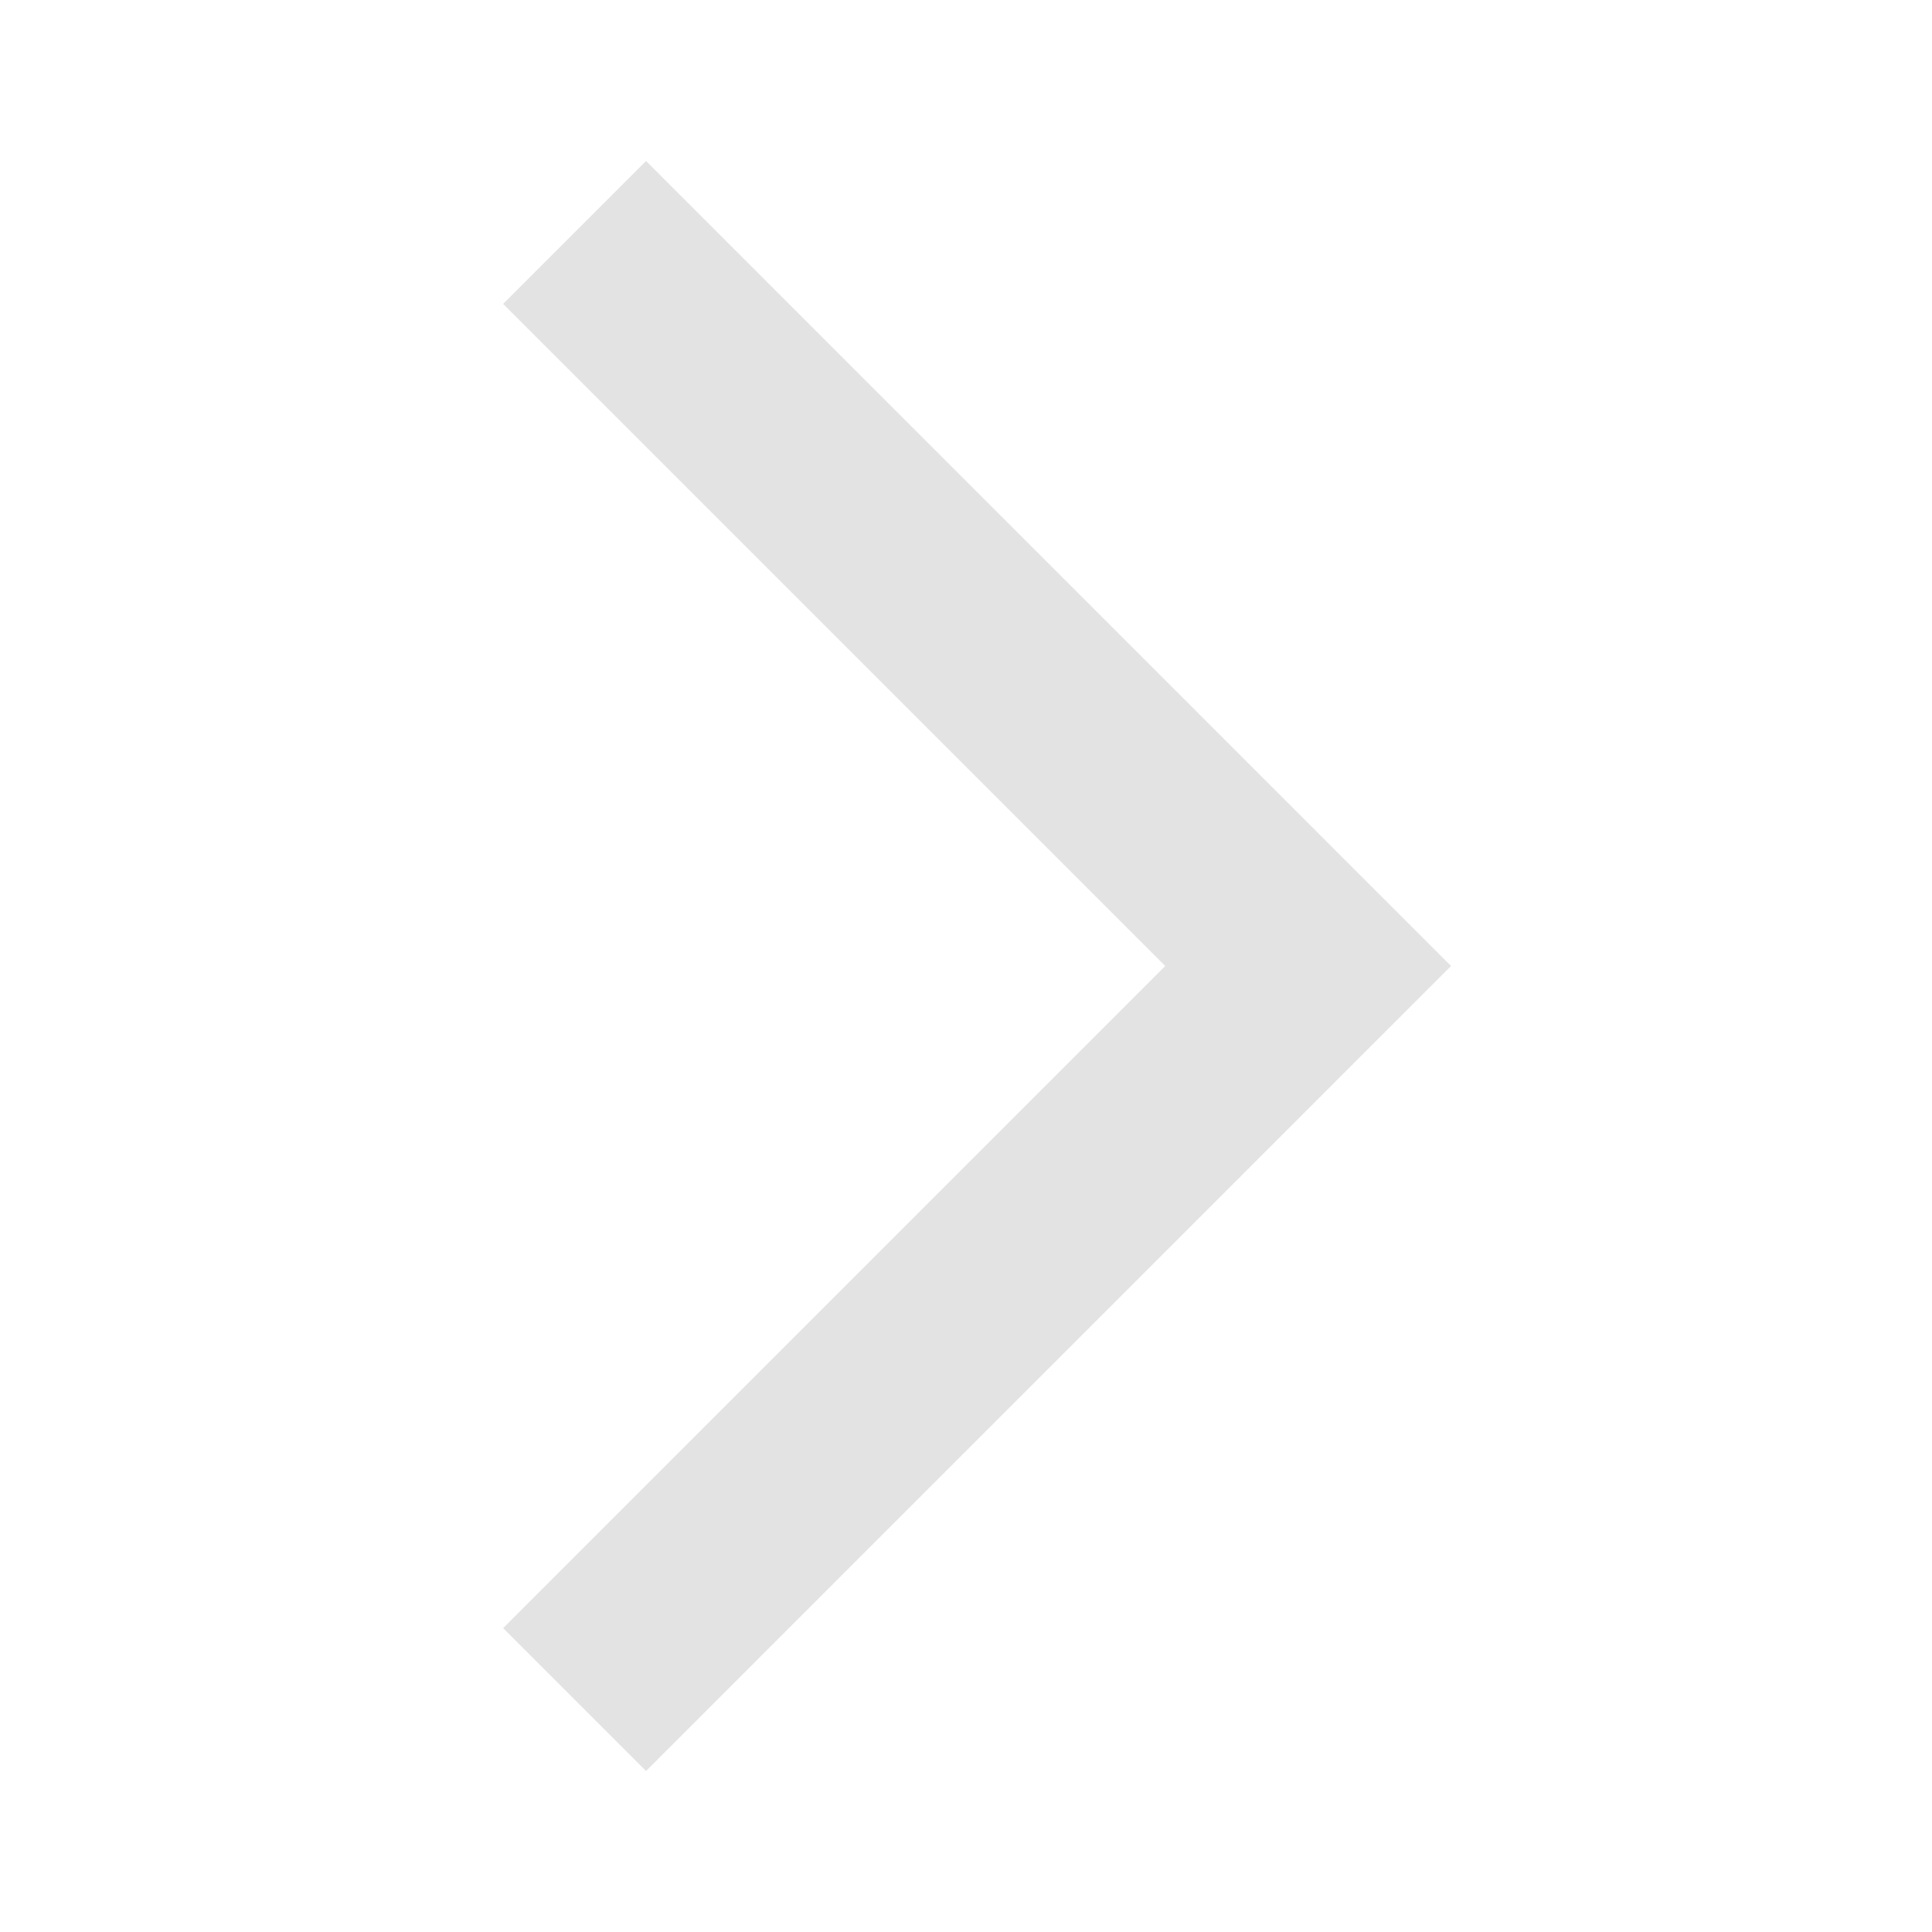
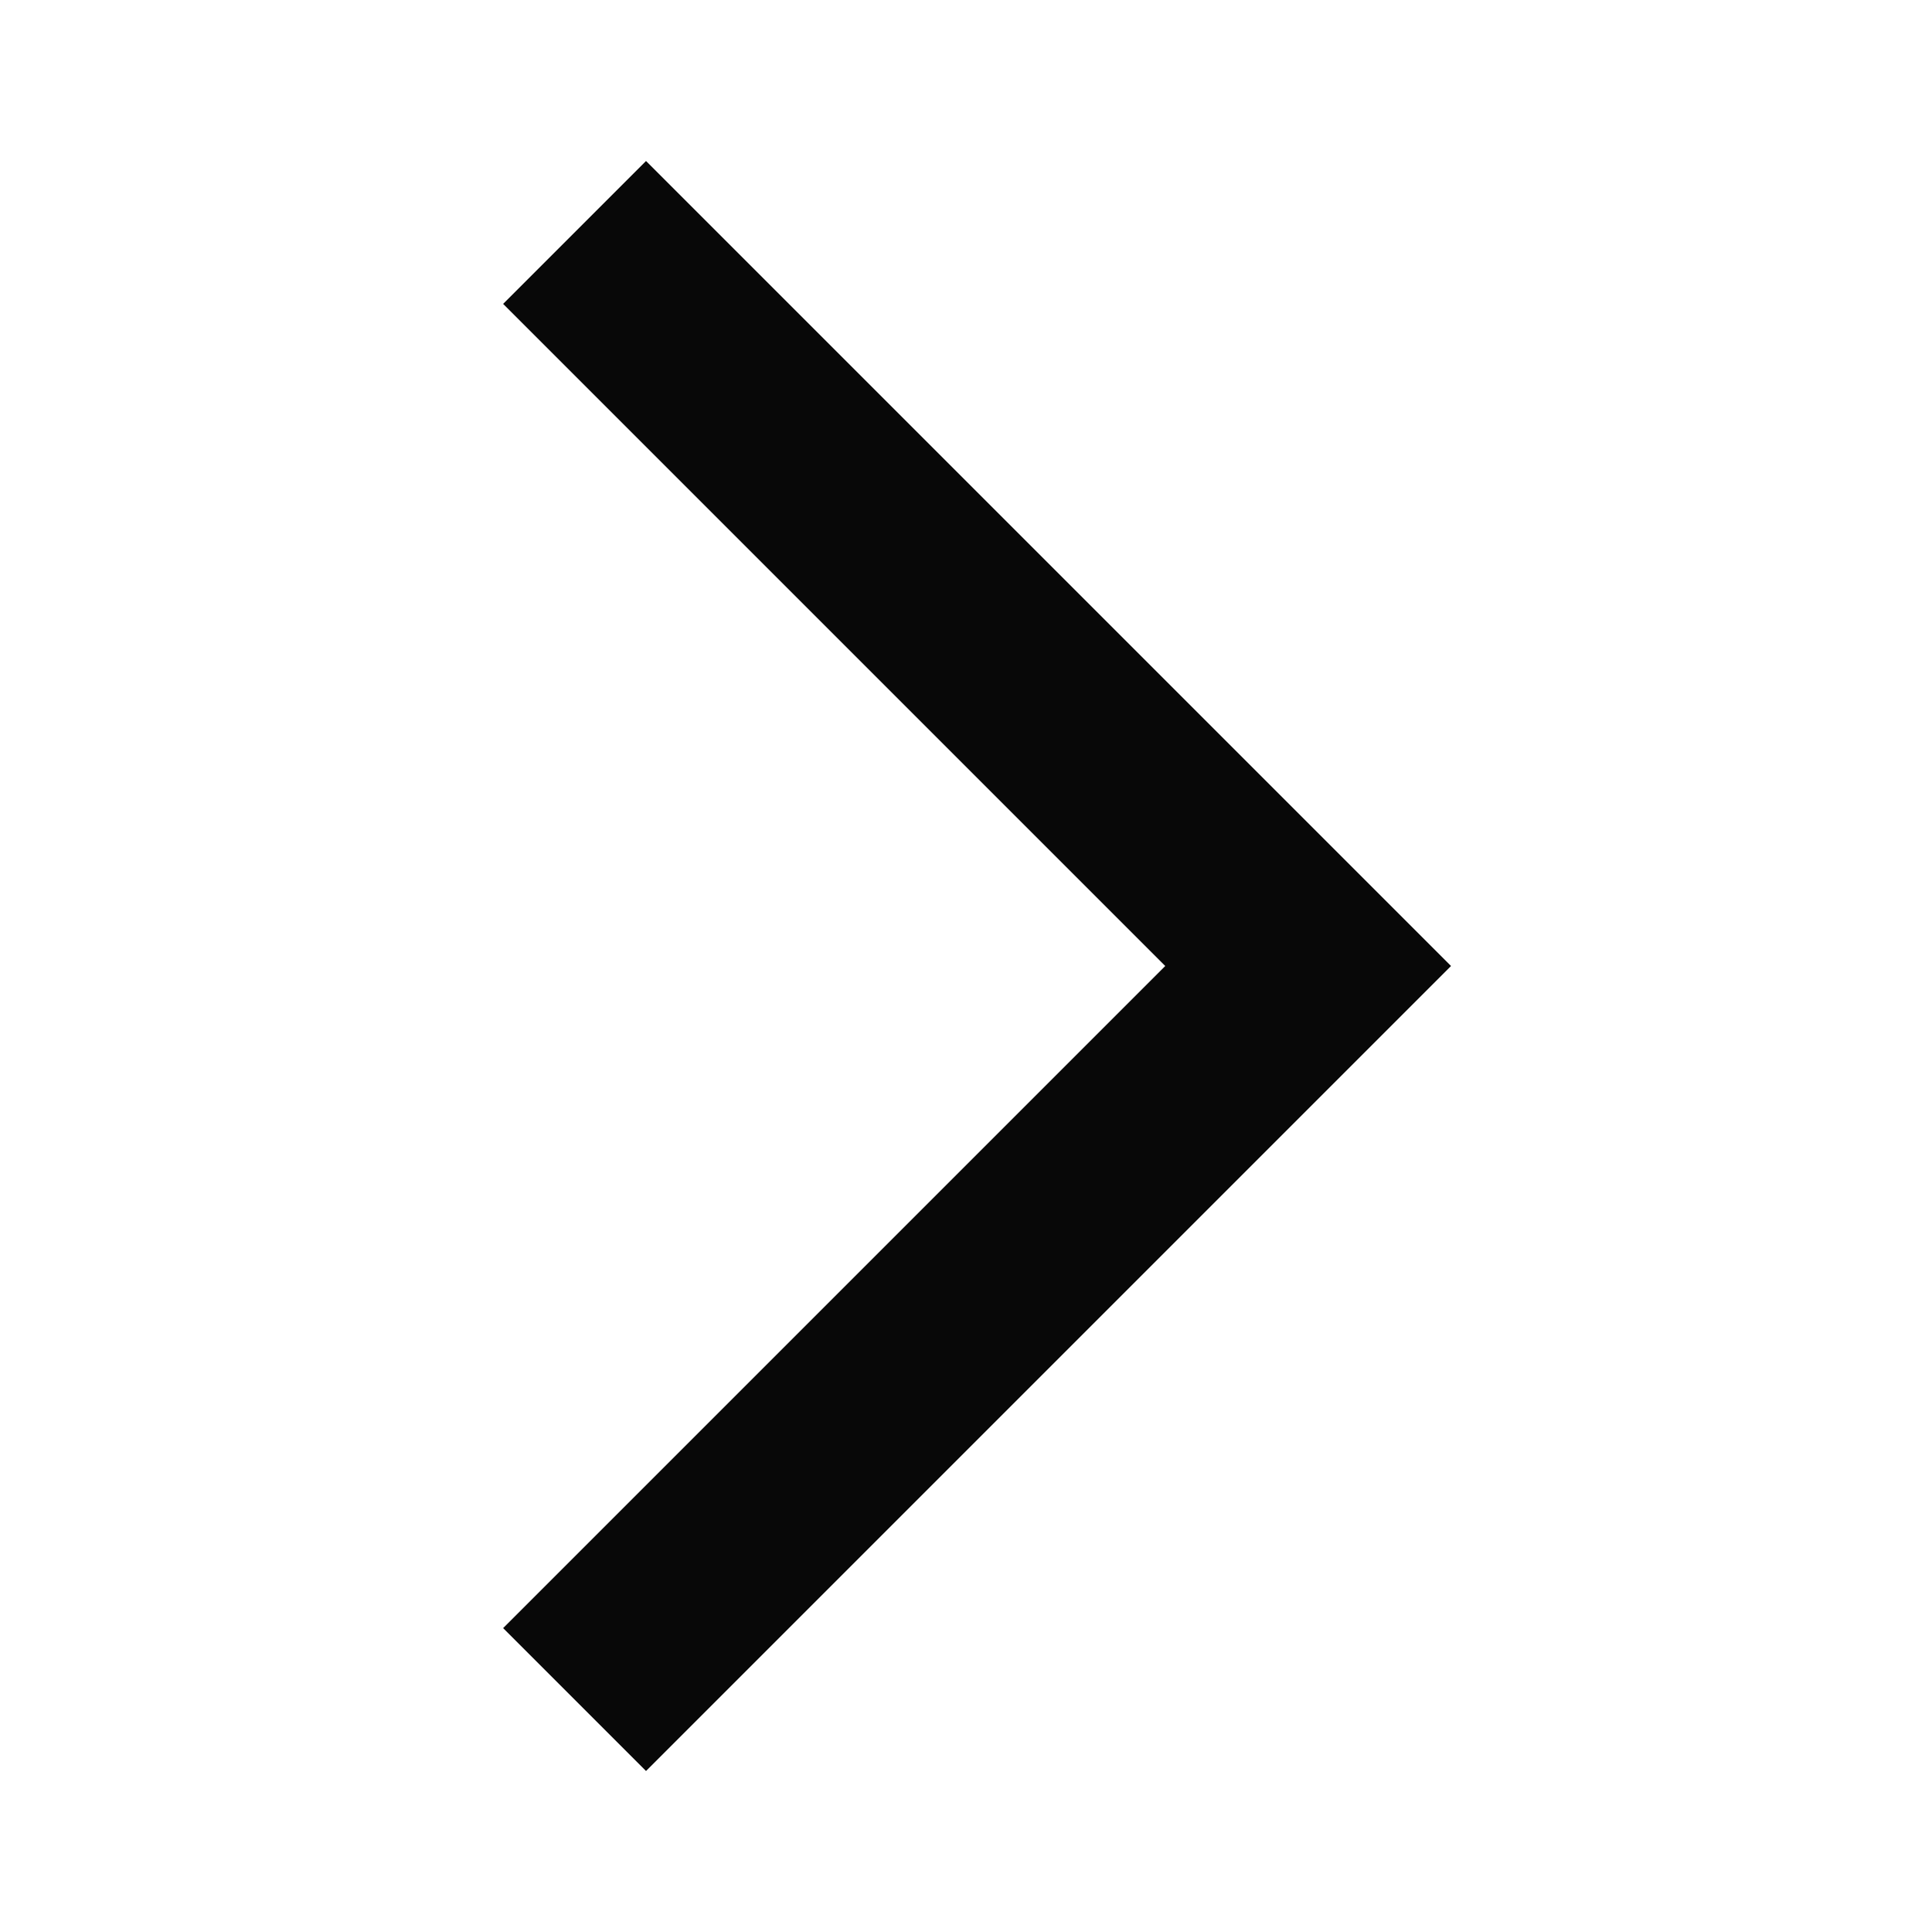
- <svg xmlns="http://www.w3.org/2000/svg" height="24px" viewBox="0 -960 960 960" width="24px" fill="#e3e3e3">
+ <svg xmlns="http://www.w3.org/2000/svg" height="24px" viewBox="0 -960 960 960" width="24px" fill="#080808">
  <path d="m321-80-71-71 329-329-329-329 71-71 400 400L321-80Z" />
</svg>
